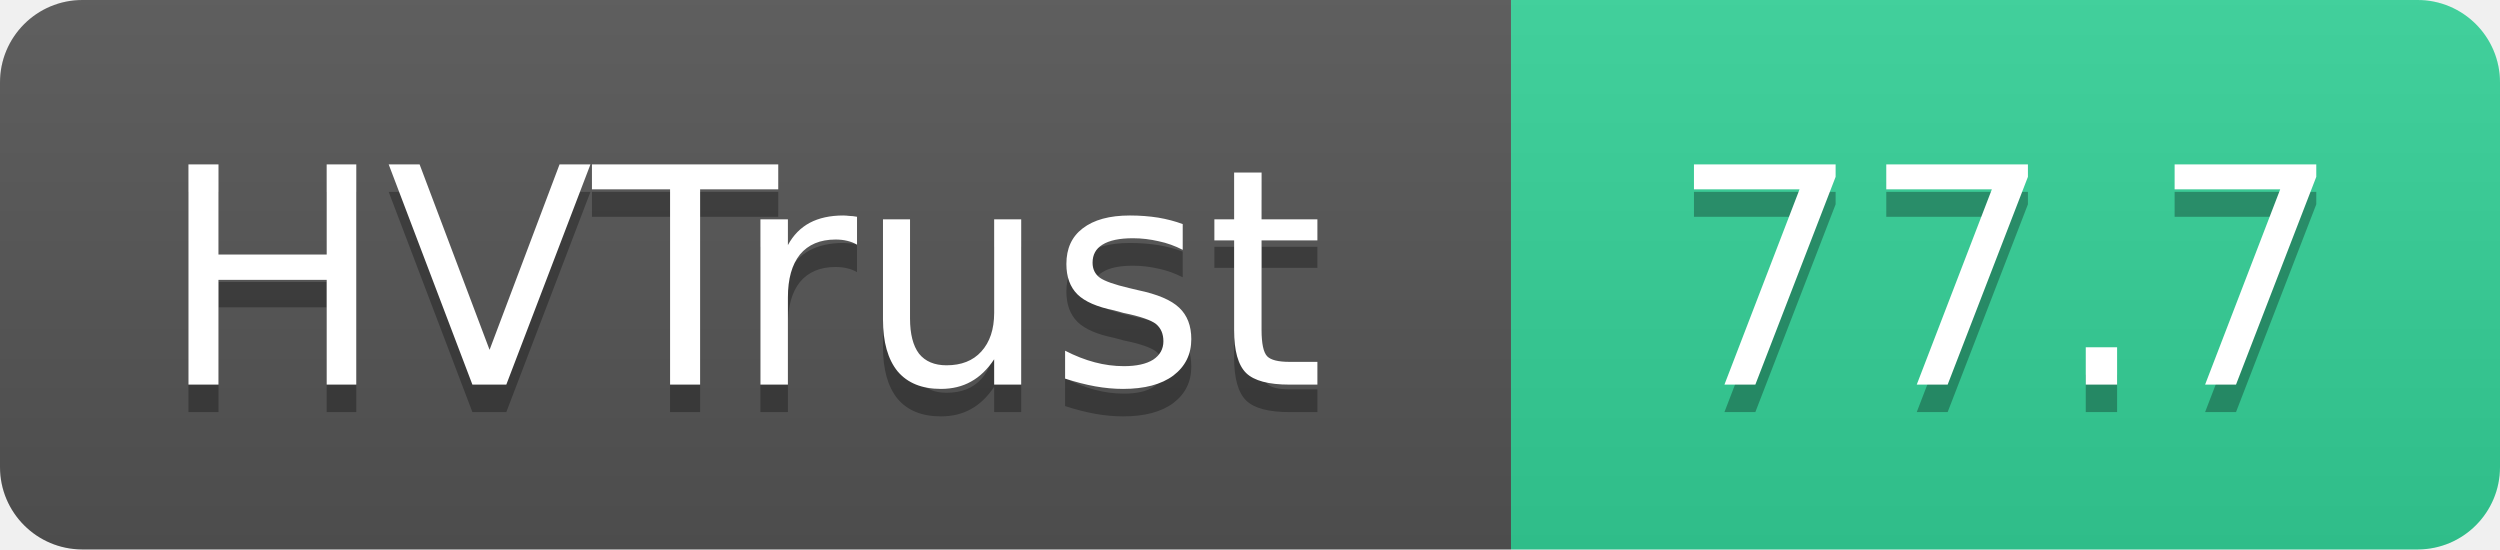
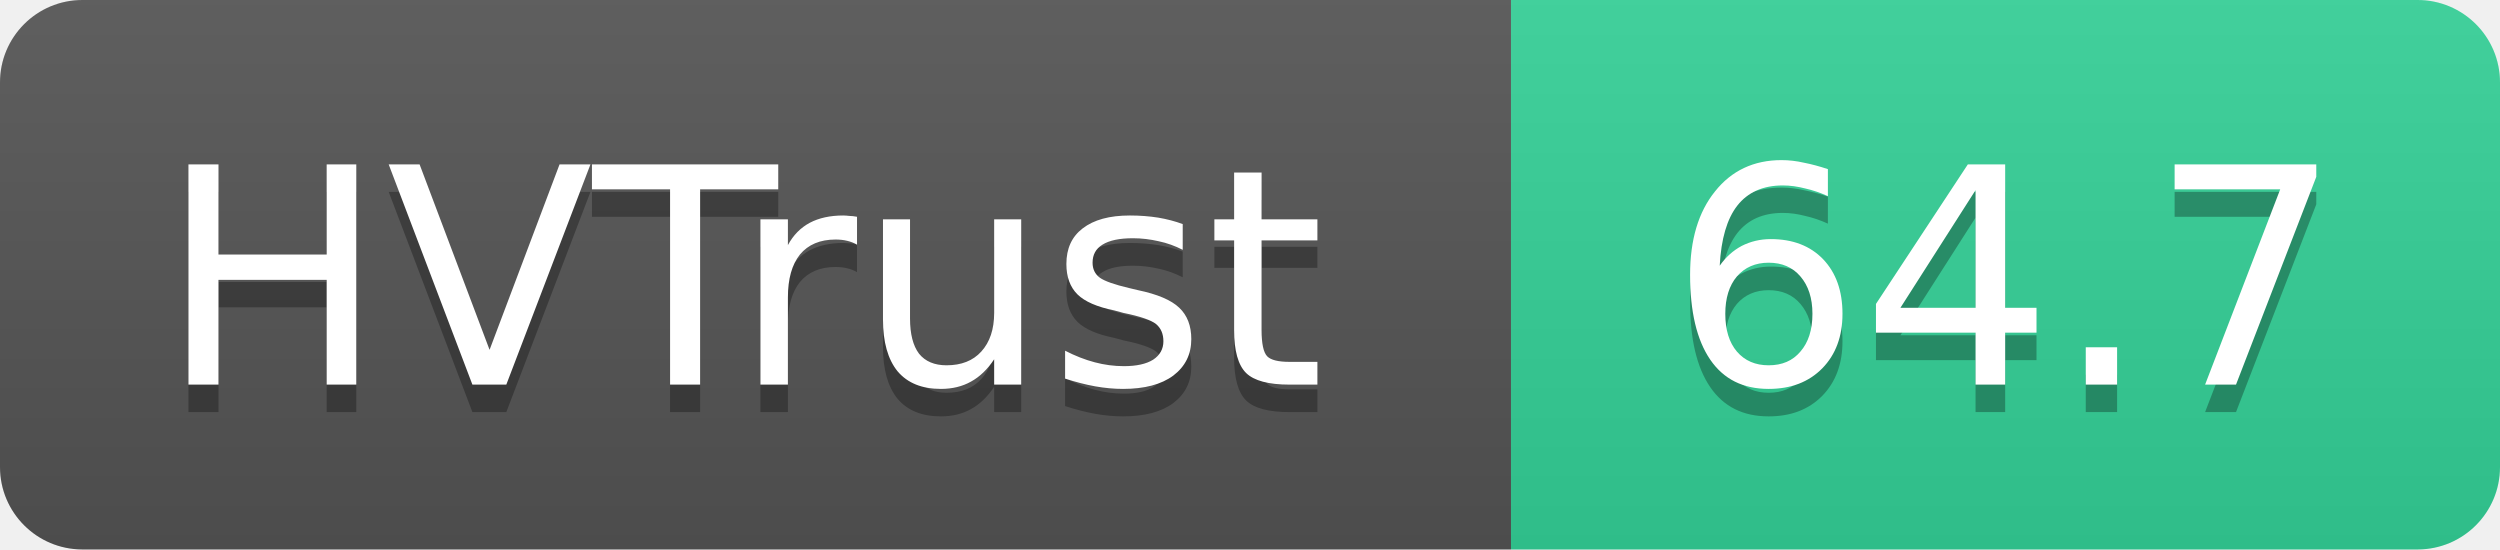
- <svg xmlns="http://www.w3.org/2000/svg" width="91" height="20" role="img" aria-label="HVTrust: 77.7">
+ <svg xmlns="http://www.w3.org/2000/svg" width="91" height="20" role="img" aria-label="HVTrust: 64.7">
  <linearGradient id="s" x2="0" y2="100%">
    <stop offset="0" stop-color="#bbb" stop-opacity=".1" />
    <stop offset="1" stop-opacity=".1" />
  </linearGradient>
  <clipPath id="r">
    <rect width="91" height="20" rx="3" fill="#fff" />
  </clipPath>
  <g clip-path="url(#r)">
    <rect width="55" height="20" fill="#555" />
    <rect x="55" width="36" height="20" fill="#34d399" />
    <rect width="91" height="20" fill="url(#s)" />
  </g>
  <g fill="#fff" text-anchor="middle" font-family="Verdana,Geneva,DejaVu Sans,sans-serif" text-rendering="geometricPrecision" font-size="11">
    <text x="27" y="15" fill="#010101" fill-opacity=".3">HVTrust</text>
    <text x="27" y="14">HVTrust</text>
-     <text x="73" y="15" fill="#010101" fill-opacity=".3">77.7</text>
-     <text x="73" y="14">77.7</text>
+     <text x="73" y="15" fill="#010101" fill-opacity=".3">64.7</text>
+     <text x="73" y="14">64.7</text>
  </g>
</svg>
